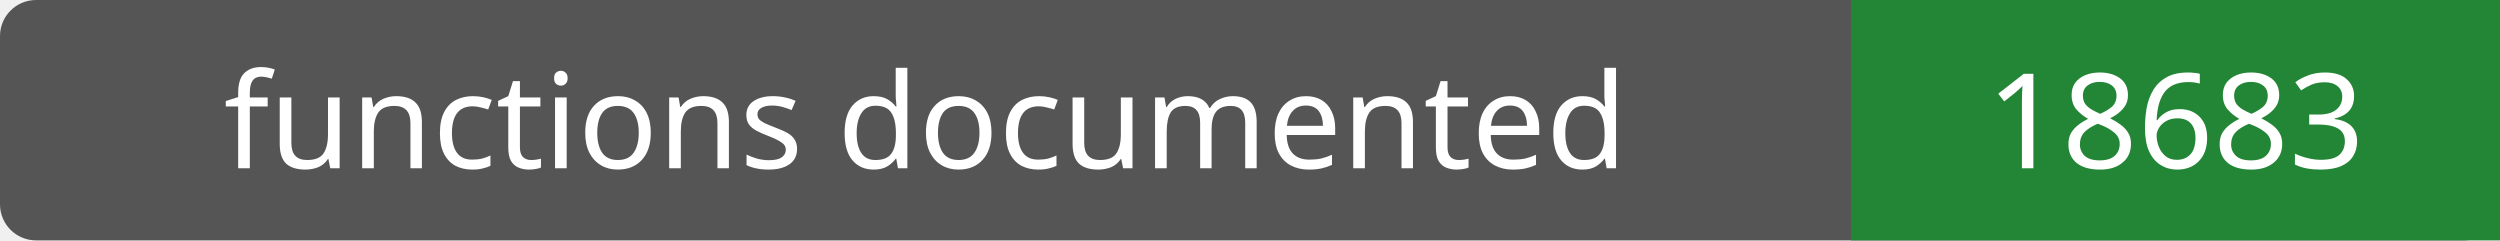
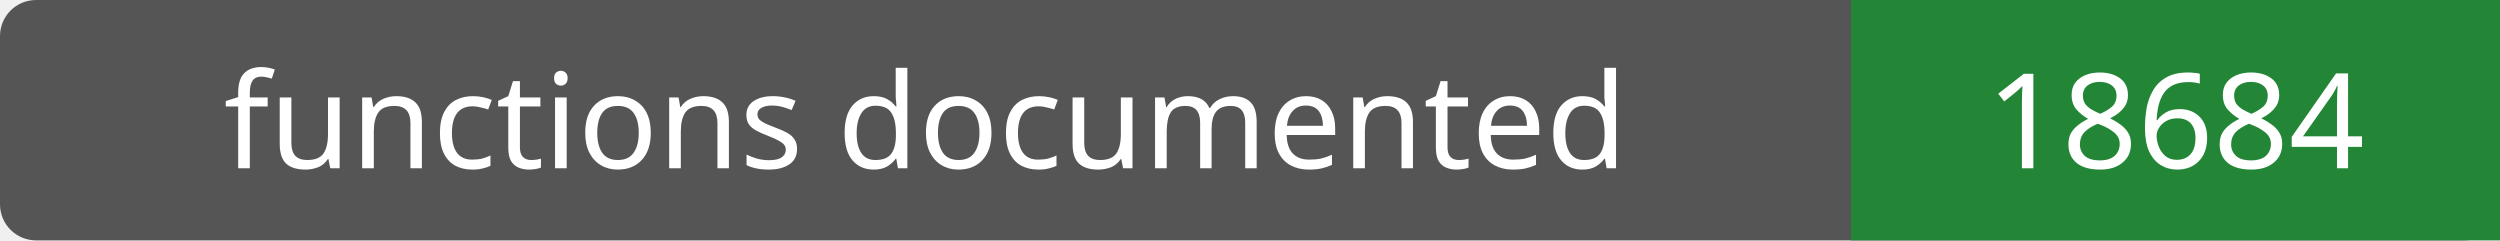
- <svg xmlns="http://www.w3.org/2000/svg" width="208" height="20" role="img" aria-label="functions documented: 18683">
+ <svg xmlns="http://www.w3.org/2000/svg" width="208" height="20" role="img" aria-label="functions documented: 18684">
  <rect width="208" height="20" rx="3" fill="#555" />
  <path fill="#238636" d="M154 0h54v20H154z" />
  <g fill="#fff" text-anchor="middle" font-family="Verdana,sans-serif" font-size="11">
    <text x="77.0" y="14">functions documented</text>
-     <text x="181.0" y="14">18683</text>
+     <text x="181.0" y="14">18684</text>
  </g>
</svg>
